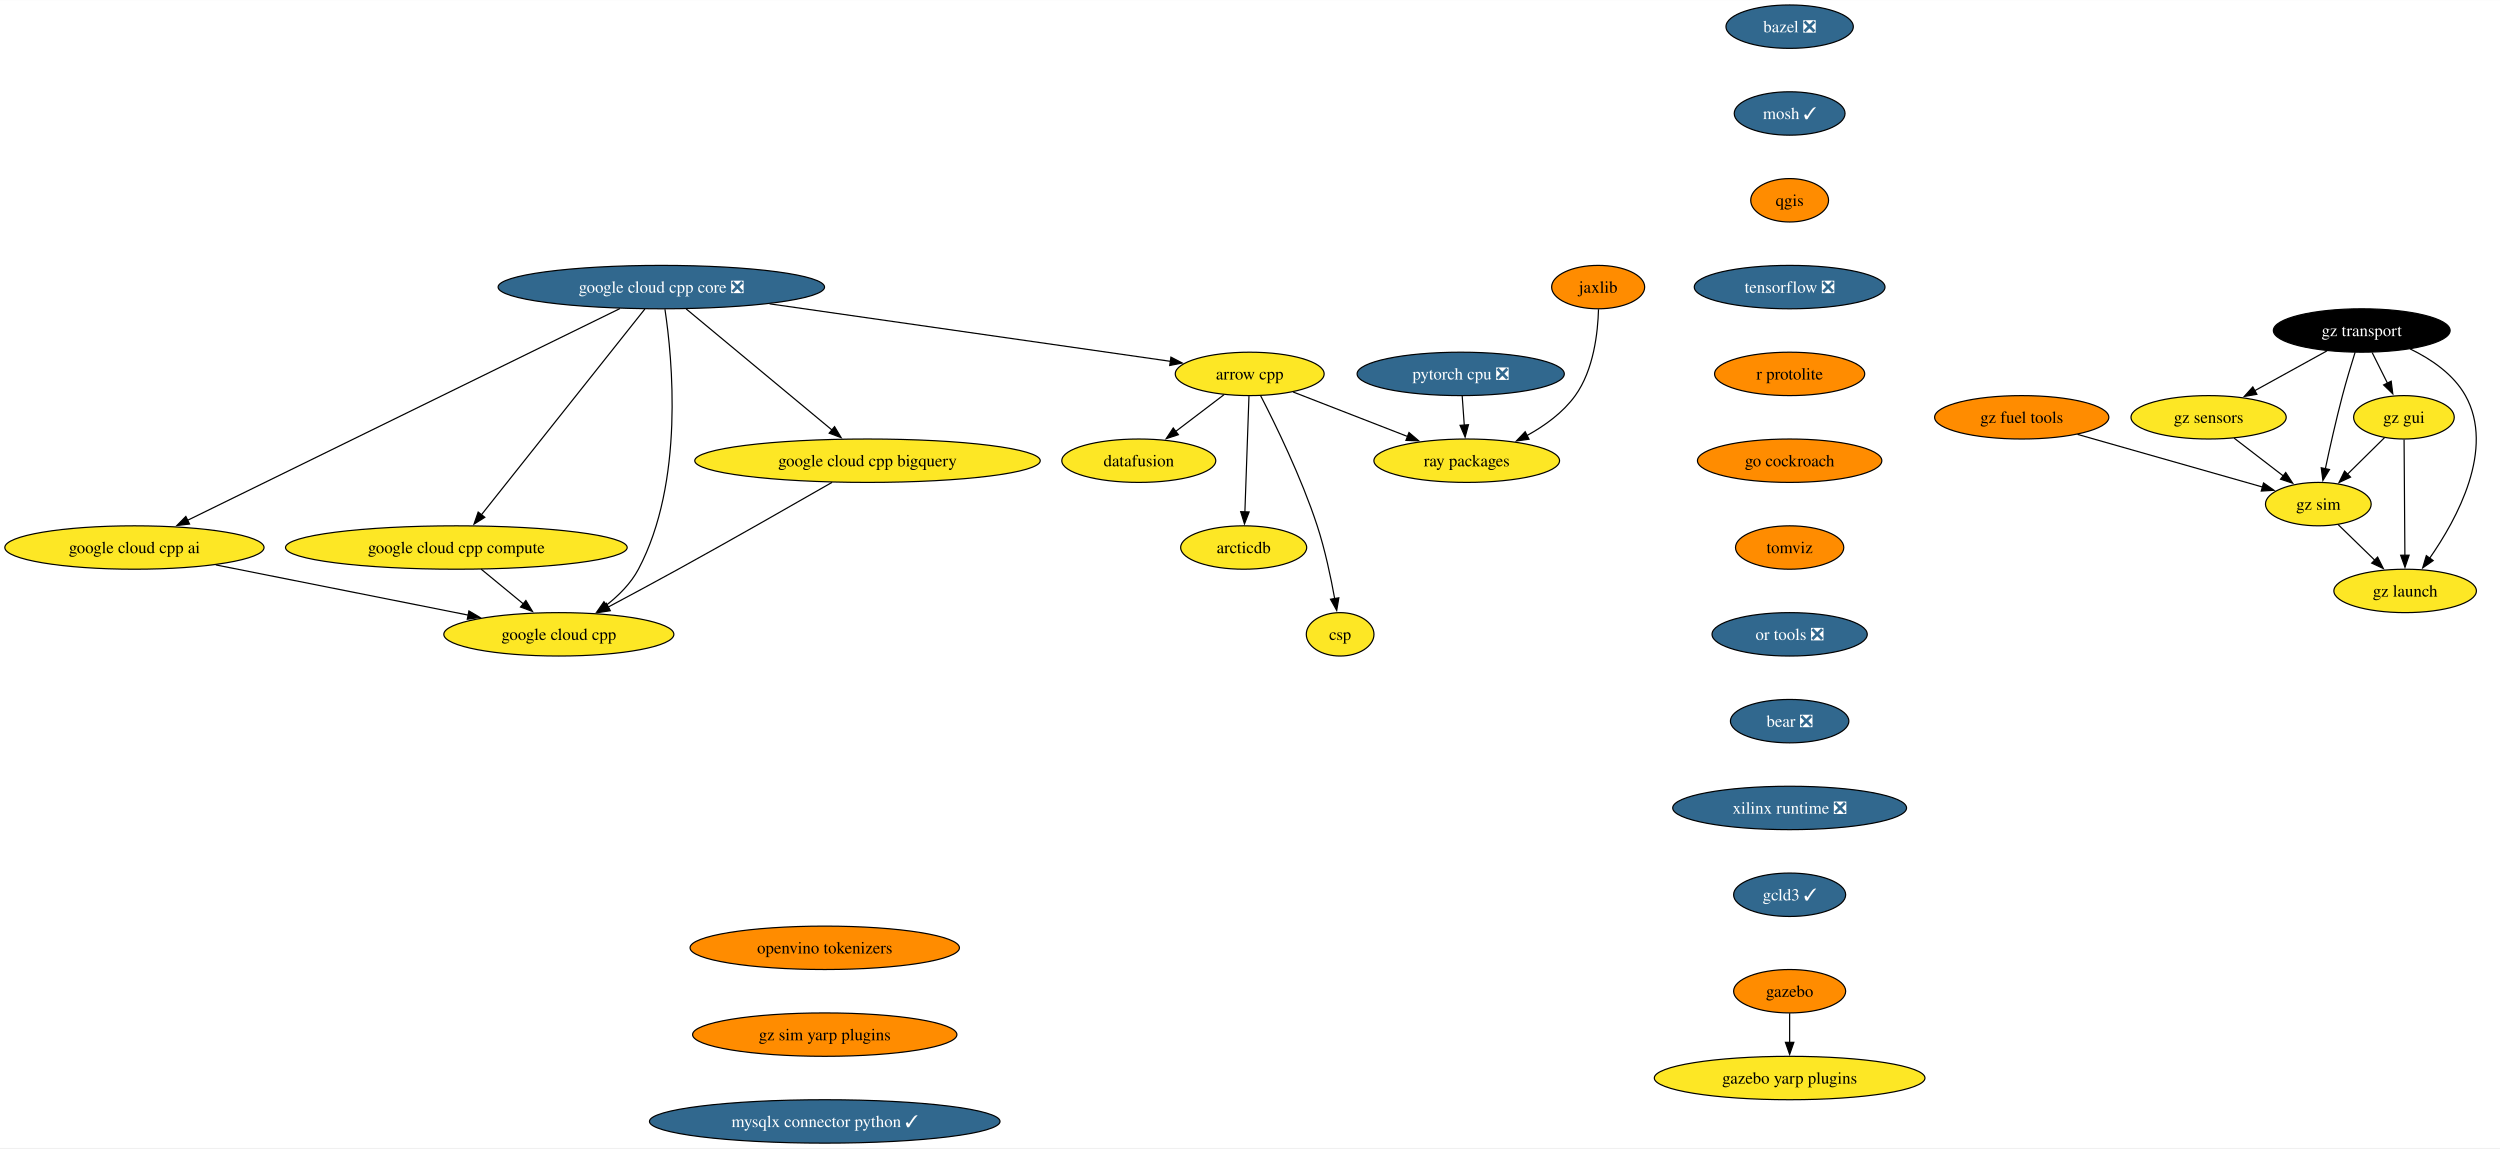
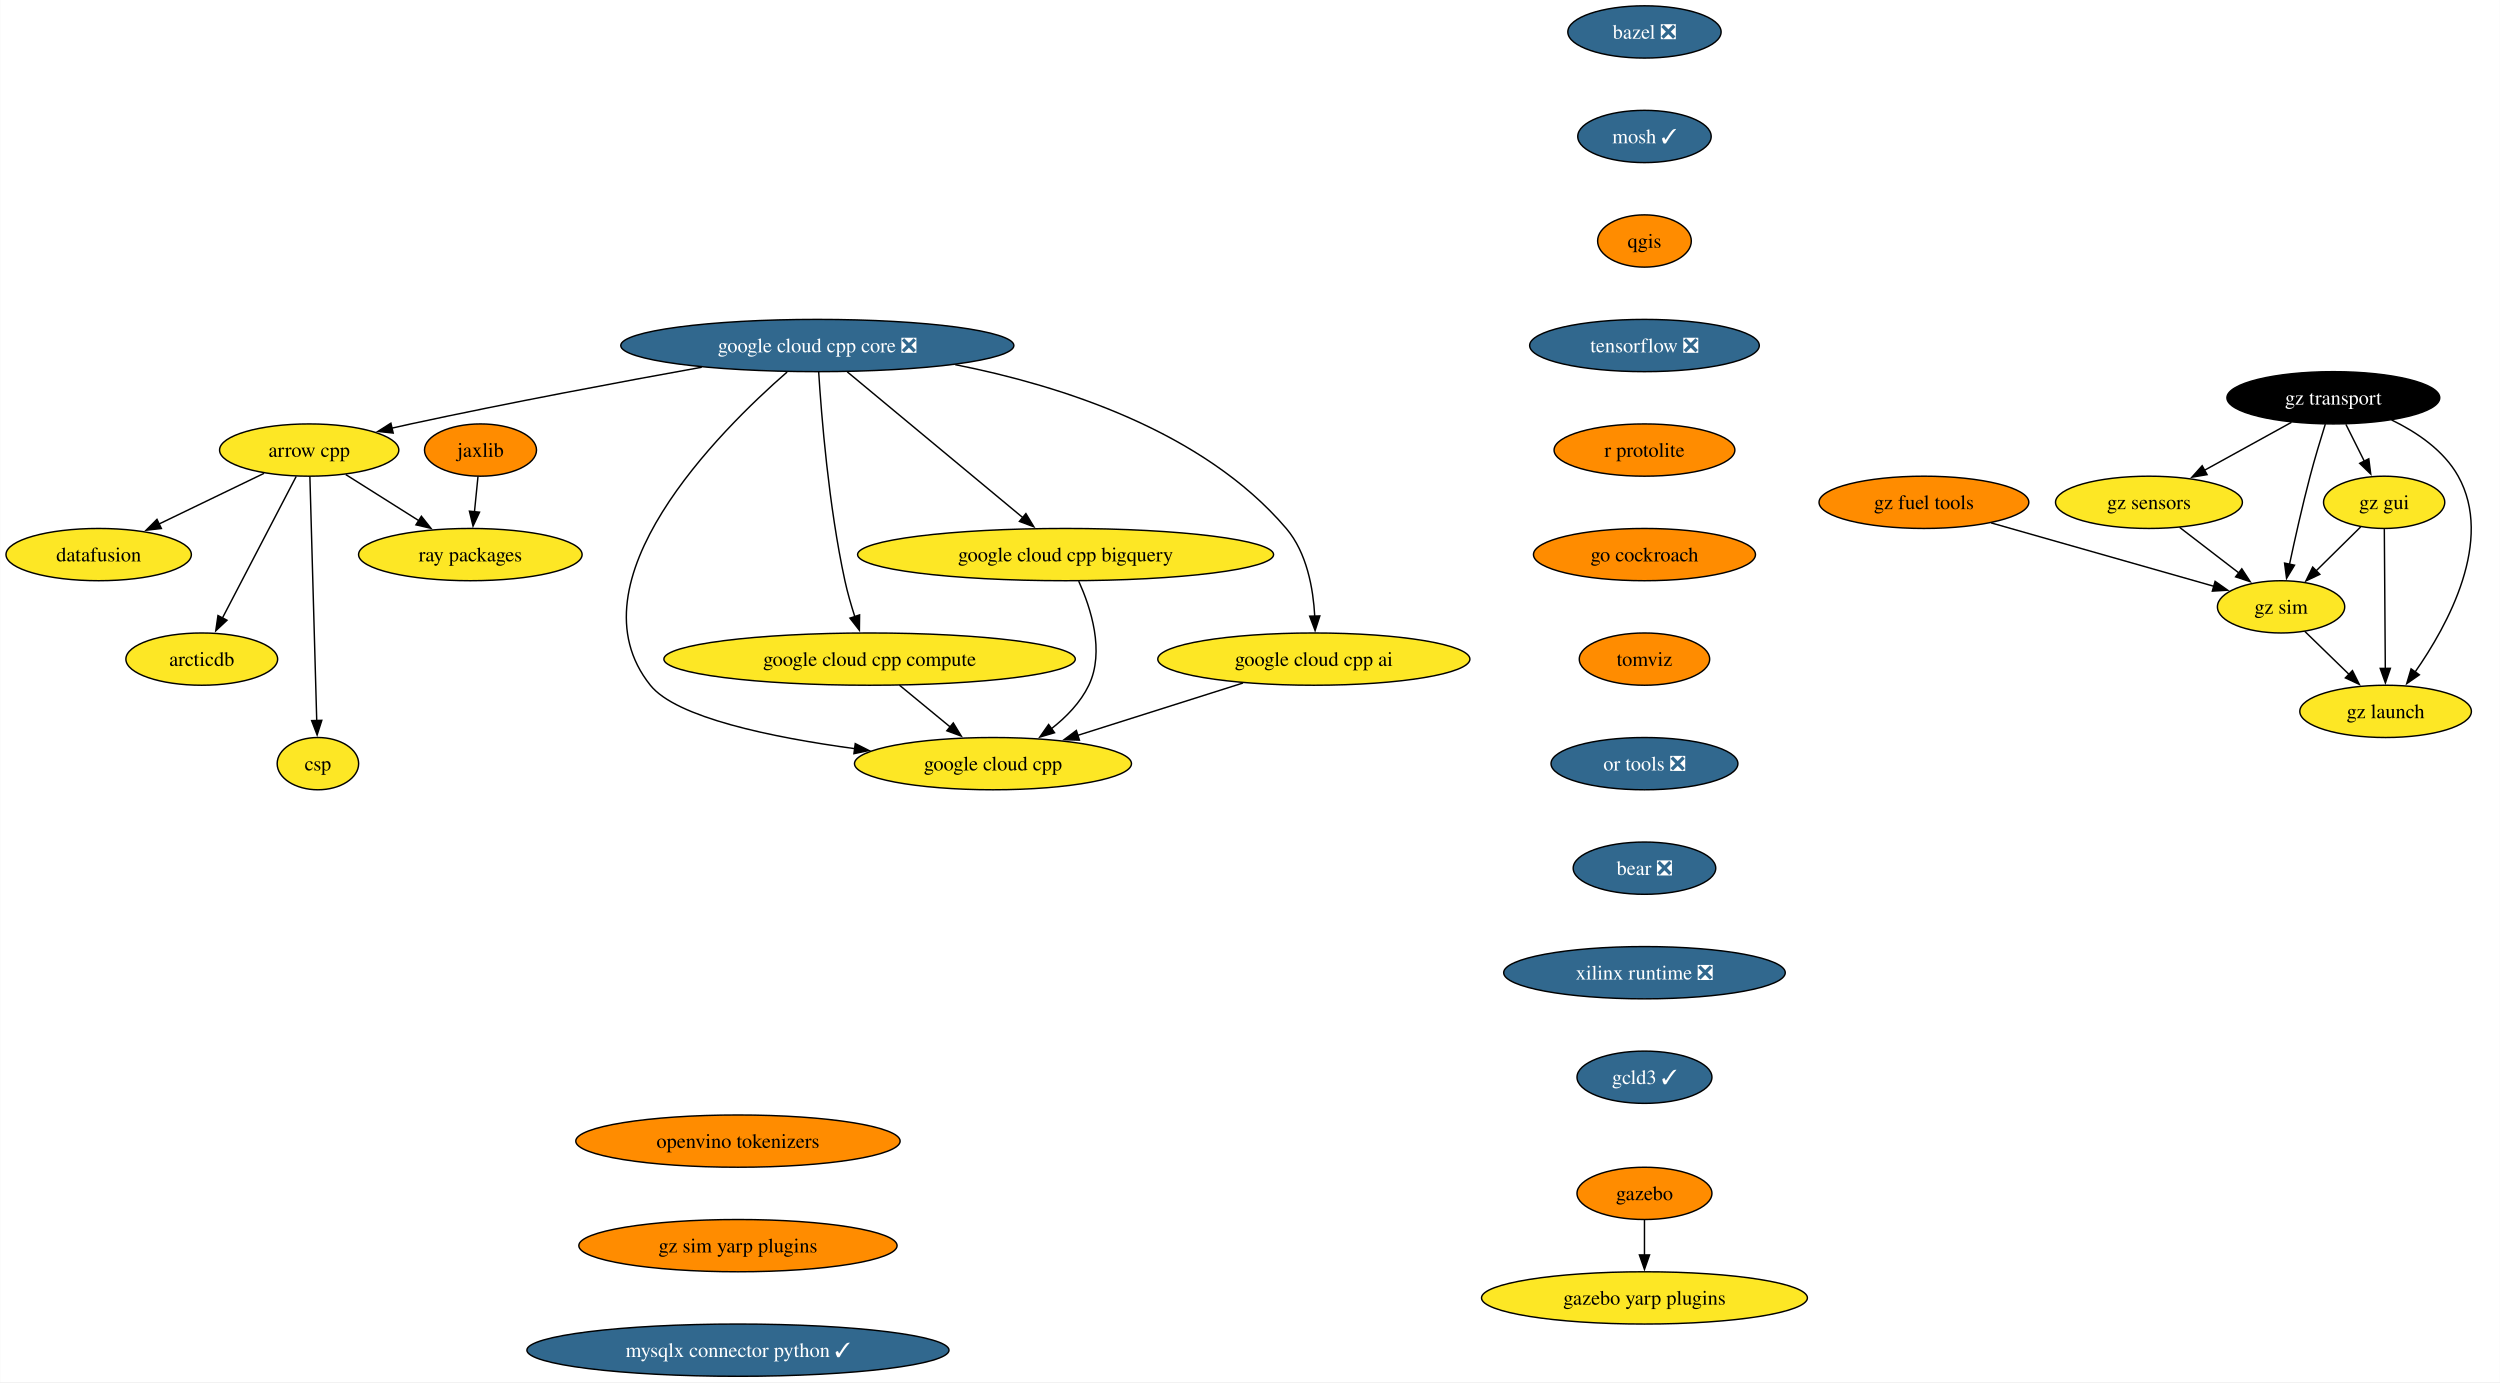
- <svg xmlns="http://www.w3.org/2000/svg" xmlns:xlink="http://www.w3.org/1999/xlink" width="2073pt" height="952pt" viewBox="0.00 0.00 2073.49 952.00">
+ <svg xmlns="http://www.w3.org/2000/svg" xmlns:xlink="http://www.w3.org/1999/xlink" width="1722pt" height="952pt" viewBox="0.00 0.00 1721.74 952.00">
  <g id="graph0" class="graph" transform="scale(1 1) rotate(0) translate(4 948)">
-     <polygon fill="white" stroke="none" points="-4,4 -4,-948 2069.49,-948 2069.49,4 -4,4" />
+     <polygon fill="white" stroke="none" points="-4,4 -4,-948 1717.74,-948 1717.74,4 -4,4" />
    <g id="node1" class="node">
      <g id="a_node1">
        <a xlink:href="https://github.com/conda-forge/arrow-cpp-feedstock" xlink:title="arrow cpp">
-           <ellipse fill="#fde725" stroke="black" cx="1032.5" cy="-638" rx="61.73" ry="18" />
-           <text text-anchor="middle" x="1032.5" y="-633.33" font-family="Times,serif" font-size="14.00">arrow cpp</text>
+           <ellipse fill="#fde725" stroke="black" cx="208.84" cy="-638" rx="61.73" ry="18" />
+           <text text-anchor="middle" x="208.84" y="-633.33" font-family="Times,serif" font-size="14.00">arrow cpp</text>
        </a>
      </g>
    </g>
    <g id="node2" class="node">
      <g id="a_node2">
        <a xlink:href="https://github.com/conda-forge/ray-packages-feedstock" xlink:title="ray packages">
-           <ellipse fill="#fde725" stroke="black" cx="1212.5" cy="-566" rx="76.99" ry="18" />
-           <text text-anchor="middle" x="1212.5" y="-561.33" font-family="Times,serif" font-size="14.00">ray packages</text>
+           <ellipse fill="#fde725" stroke="black" cx="319.84" cy="-566" rx="76.99" ry="18" />
+           <text text-anchor="middle" x="319.84" y="-561.33" font-family="Times,serif" font-size="14.00">ray packages</text>
        </a>
      </g>
    </g>
    <g id="edge1" class="edge">
-       <path fill="none" stroke="black" d="M1068.5,-623C1095.73,-612.41 1133.42,-597.75 1163.42,-586.09" />
-       <polygon fill="black" stroke="black" points="1164.62,-589.38 1172.67,-582.49 1162.08,-582.85 1164.62,-589.38" />
+       <path fill="none" stroke="black" d="M234.02,-621.12C248.99,-611.67 268.21,-599.56 284.66,-589.18" />
+       <polygon fill="black" stroke="black" points="286.11,-592.41 292.7,-584.11 282.37,-586.49 286.11,-592.41" />
    </g>
    <g id="node3" class="node">
      <g id="a_node3">
        <a xlink:href="https://github.com/conda-forge/datafusion-feedstock" xlink:title="datafusion">
-           <ellipse fill="#fde725" stroke="black" cx="940.5" cy="-566" rx="63.84" ry="18" />
-           <text text-anchor="middle" x="940.5" y="-561.33" font-family="Times,serif" font-size="14.00">datafusion</text>
+           <ellipse fill="#fde725" stroke="black" cx="63.84" cy="-566" rx="63.84" ry="18" />
+           <text text-anchor="middle" x="63.84" y="-561.33" font-family="Times,serif" font-size="14.00">datafusion</text>
        </a>
      </g>
    </g>
    <g id="edge2" class="edge">
-       <path fill="none" stroke="black" d="M1011.17,-620.76C999.29,-611.73 984.3,-600.33 971.19,-590.35" />
-       <polygon fill="black" stroke="black" points="973.33,-587.58 963.25,-584.31 969.09,-593.15 973.33,-587.58" />
+       <path fill="none" stroke="black" d="M177.73,-621.98C156.59,-611.78 128.38,-598.16 105.33,-587.03" />
+       <polygon fill="black" stroke="black" points="107.03,-583.97 96.5,-582.77 103.99,-590.27 107.03,-583.97" />
    </g>
    <g id="node4" class="node">
      <g id="a_node4">
        <a xlink:href="https://github.com/conda-forge/arcticdb-feedstock" xlink:title="arcticdb">
-           <ellipse fill="#fde725" stroke="black" cx="1027.5" cy="-494" rx="52.26" ry="18" />
-           <text text-anchor="middle" x="1027.5" y="-489.32" font-family="Times,serif" font-size="14.00">arcticdb</text>
+           <ellipse fill="#fde725" stroke="black" cx="134.84" cy="-494" rx="52.26" ry="18" />
+           <text text-anchor="middle" x="134.84" y="-489.32" font-family="Times,serif" font-size="14.00">arcticdb</text>
        </a>
      </g>
    </g>
    <g id="edge3" class="edge">
-       <path fill="none" stroke="black" d="M1031.89,-619.59C1031.05,-595.61 1029.52,-552.14 1028.5,-523.42" />
-       <polygon fill="black" stroke="black" points="1032.01,-523.49 1028.16,-513.62 1025.01,-523.74 1032.01,-523.49" />
+       <path fill="none" stroke="black" d="M199.91,-619.87C187.3,-595.67 164.13,-551.21 149.11,-522.39" />
+       <polygon fill="black" stroke="black" points="152.22,-520.78 144.49,-513.53 146.01,-524.02 152.22,-520.78" />
    </g>
    <g id="node5" class="node">
      <g id="a_node5">
        <a xlink:href="https://github.com/conda-forge/csp-feedstock" xlink:title="csp">
-           <ellipse fill="#fde725" stroke="black" cx="1107.5" cy="-422" rx="28.06" ry="18" />
-           <text text-anchor="middle" x="1107.5" y="-417.32" font-family="Times,serif" font-size="14.00">csp</text>
+           <ellipse fill="#fde725" stroke="black" cx="214.84" cy="-422" rx="28.06" ry="18" />
+           <text text-anchor="middle" x="214.84" y="-417.32" font-family="Times,serif" font-size="14.00">csp</text>
        </a>
      </g>
    </g>
    <g id="edge4" class="edge">
-       <path fill="none" stroke="black" d="M1041.48,-620.07C1053.67,-596.45 1075.43,-552.01 1088.5,-512 1094.96,-492.23 1099.8,-469.26 1102.98,-451.61" />
-       <polygon fill="black" stroke="black" points="1106.42,-452.29 1104.66,-441.84 1099.52,-451.1 1106.42,-452.29" />
+       <path fill="none" stroke="black" d="M209.32,-619.85C210.35,-583.14 212.77,-496.66 214.04,-451.53" />
+       <polygon fill="black" stroke="black" points="217.53,-451.84 214.31,-441.75 210.53,-451.64 217.53,-451.84" />
    </g>
    <g id="node6" class="node">
      <g id="a_node6">
        <a xlink:href="https://github.com/conda-forge/bazel-feedstock/pull/247" xlink:title="bazel ❎">
-           <ellipse fill="#31688e" stroke="black" cx="1480.32" cy="-926" rx="52.79" ry="18" />
-           <text text-anchor="middle" x="1480.32" y="-921.33" font-family="Times,serif" font-size="14.00" fill="white">bazel ❎</text>
+           <ellipse fill="#31688e" stroke="black" cx="1128.58" cy="-926" rx="52.79" ry="18" />
+           <text text-anchor="middle" x="1128.58" y="-921.33" font-family="Times,serif" font-size="14.00" fill="white">bazel ❎</text>
        </a>
      </g>
    </g>
    <g id="node7" class="node">
      <g id="a_node7">
        <a xlink:href="https://github.com/conda-forge/mosh-feedstock/pull/41" xlink:title="mosh ✓">
-           <ellipse fill="#31688e" stroke="black" cx="1480.32" cy="-854" rx="45.95" ry="18" />
-           <text text-anchor="middle" x="1480.32" y="-849.33" font-family="Times,serif" font-size="14.00" fill="white">mosh ✓</text>
+           <ellipse fill="#31688e" stroke="black" cx="1128.58" cy="-854" rx="45.95" ry="18" />
+           <text text-anchor="middle" x="1128.58" y="-849.33" font-family="Times,serif" font-size="14.00" fill="white">mosh ✓</text>
        </a>
      </g>
    </g>
    <g id="node8" class="node">
      <g id="a_node8">
        <a xlink:href="https://github.com/conda-forge/qgis-feedstock" xlink:title="qgis">
-           <ellipse fill="#ff8c00" stroke="black" cx="1480.32" cy="-782" rx="32.27" ry="18" />
-           <text text-anchor="middle" x="1480.32" y="-777.33" font-family="Times,serif" font-size="14.00">qgis</text>
+           <ellipse fill="#ff8c00" stroke="black" cx="1128.58" cy="-782" rx="32.27" ry="18" />
+           <text text-anchor="middle" x="1128.58" y="-777.33" font-family="Times,serif" font-size="14.00">qgis</text>
        </a>
      </g>
    </g>
    <g id="node9" class="node">
      <g id="a_node9">
        <a xlink:href="https://github.com/conda-forge/tensorflow-feedstock/pull/407" xlink:title="tensorflow ❎">
-           <ellipse fill="#31688e" stroke="black" cx="1480.32" cy="-710" rx="79.09" ry="18" />
-           <text text-anchor="middle" x="1480.32" y="-705.33" font-family="Times,serif" font-size="14.00" fill="white">tensorflow ❎</text>
+           <ellipse fill="#31688e" stroke="black" cx="1128.58" cy="-710" rx="79.09" ry="18" />
+           <text text-anchor="middle" x="1128.58" y="-705.33" font-family="Times,serif" font-size="14.00" fill="white">tensorflow ❎</text>
        </a>
      </g>
    </g>
    <g id="node10" class="node">
      <g id="a_node10">
        <a xlink:href="https://github.com/conda-forge/r-protolite-feedstock" xlink:title="r protolite">
-           <ellipse fill="#ff8c00" stroke="black" cx="1480.32" cy="-638" rx="62.26" ry="18" />
-           <text text-anchor="middle" x="1480.32" y="-633.33" font-family="Times,serif" font-size="14.00">r protolite</text>
+           <ellipse fill="#ff8c00" stroke="black" cx="1128.58" cy="-638" rx="62.26" ry="18" />
+           <text text-anchor="middle" x="1128.58" y="-633.33" font-family="Times,serif" font-size="14.00">r protolite</text>
        </a>
      </g>
    </g>
    <g id="node11" class="node">
      <g id="a_node11">
        <a xlink:href="https://github.com/conda-forge/go-cockroach-feedstock" xlink:title="go cockroach">
-           <ellipse fill="#ff8c00" stroke="black" cx="1480.32" cy="-566" rx="76.46" ry="18" />
-           <text text-anchor="middle" x="1480.32" y="-561.33" font-family="Times,serif" font-size="14.00">go cockroach</text>
+           <ellipse fill="#ff8c00" stroke="black" cx="1128.58" cy="-566" rx="76.46" ry="18" />
+           <text text-anchor="middle" x="1128.58" y="-561.33" font-family="Times,serif" font-size="14.00">go cockroach</text>
+         </a>
+       </g>
+     </g>
+     <g id="node16" class="node">
+       <g id="a_node16">
+         <a xlink:href="https://github.com/conda-forge/tomviz-feedstock" xlink:title="tomviz">
+           <ellipse fill="#ff8c00" stroke="black" cx="1128.58" cy="-494" rx="44.9" ry="18" />
+           <text text-anchor="middle" x="1128.58" y="-489.32" font-family="Times,serif" font-size="14.00">tomviz</text>
+         </a>
+       </g>
+     </g>
+     <g id="node12" class="node">
+       <g id="a_node12">
+         <a xlink:href="https://github.com/conda-forge/jaxlib-feedstock" xlink:title="jaxlib">
+           <ellipse fill="#ff8c00" stroke="black" cx="326.84" cy="-638" rx="38.58" ry="18" />
+           <text text-anchor="middle" x="326.84" y="-633.33" font-family="Times,serif" font-size="14.00">jaxlib</text>
+         </a>
+       </g>
+     </g>
+     <g id="edge10" class="edge">
+       <path fill="none" stroke="black" d="M325.1,-619.7C324.38,-612.41 323.51,-603.73 322.69,-595.54" />
+       <polygon fill="black" stroke="black" points="326.17,-595.21 321.7,-585.61 319.21,-595.91 326.17,-595.21" />
+     </g>
+     <g id="node13" class="node">
+       <g id="a_node13">
+         <a xlink:href="https://github.com/conda-forge/gazebo-feedstock" xlink:title="gazebo">
+           <ellipse fill="#ff8c00" stroke="black" cx="1128.58" cy="-126" rx="46.47" ry="18" />
+           <text text-anchor="middle" x="1128.58" y="-121.33" font-family="Times,serif" font-size="14.00">gazebo</text>
+         </a>
+       </g>
+     </g>
+     <g id="node14" class="node">
+       <g id="a_node14">
+         <a xlink:href="https://github.com/conda-forge/gazebo-yarp-plugins-feedstock" xlink:title="gazebo yarp plugins">
+           <ellipse fill="#fde725" stroke="black" cx="1128.58" cy="-54" rx="112.24" ry="18" />
+           <text text-anchor="middle" x="1128.58" y="-49.33" font-family="Times,serif" font-size="14.00">gazebo yarp plugins</text>
+         </a>
+       </g>
+     </g>
+     <g id="edge11" class="edge">
+       <path fill="none" stroke="black" d="M1128.58,-107.7C1128.58,-100.41 1128.58,-91.73 1128.58,-83.54" />
+       <polygon fill="black" stroke="black" points="1132.08,-83.62 1128.58,-73.62 1125.08,-83.62 1132.08,-83.62" />
+     </g>
+     <g id="node15" class="node">
+       <g id="a_node15">
+         <a xlink:href="https://github.com/conda-forge/google-cloud-cpp-feedstock" xlink:title="google cloud cpp">
+           <ellipse fill="#fde725" stroke="black" cx="679.84" cy="-422" rx="95.4" ry="18" />
+           <text text-anchor="middle" x="679.84" y="-417.32" font-family="Times,serif" font-size="14.00">google cloud cpp</text>
        </a>
      </g>
    </g>
    <g id="node17" class="node">
      <g id="a_node17">
-         <a xlink:href="https://github.com/conda-forge/tomviz-feedstock" xlink:title="tomviz">
-           <ellipse fill="#ff8c00" stroke="black" cx="1480.32" cy="-494" rx="44.9" ry="18" />
-           <text text-anchor="middle" x="1480.32" y="-489.32" font-family="Times,serif" font-size="14.00">tomviz</text>
-         </a>
-       </g>
-     </g>
-     <g id="node12" class="node">
-       <g id="a_node12">
-         <a xlink:href="https://github.com/conda-forge/pytorch-cpu-feedstock/pull/279" xlink:title="pytorch cpu ❎">
-           <ellipse fill="#31688e" stroke="black" cx="1207.5" cy="-638" rx="85.93" ry="18" />
-           <text text-anchor="middle" x="1207.5" y="-633.33" font-family="Times,serif" font-size="14.00" fill="white">pytorch cpu ❎</text>
-         </a>
-       </g>
-     </g>
-     <g id="edge10" class="edge">
-       <path fill="none" stroke="black" d="M1208.74,-619.7C1209.26,-612.41 1209.88,-603.73 1210.46,-595.54" />
-       <polygon fill="black" stroke="black" points="1213.95,-595.84 1211.17,-585.61 1206.97,-595.34 1213.95,-595.84" />
-     </g>
-     <g id="node13" class="node">
-       <g id="a_node13">
-         <a xlink:href="https://github.com/conda-forge/jaxlib-feedstock" xlink:title="jaxlib">
-           <ellipse fill="#ff8c00" stroke="black" cx="1321.5" cy="-710" rx="38.58" ry="18" />
-           <text text-anchor="middle" x="1321.5" y="-705.33" font-family="Times,serif" font-size="14.00">jaxlib</text>
-         </a>
-       </g>
-     </g>
-     <g id="edge11" class="edge">
-       <path fill="none" stroke="black" d="M1321.8,-691.62C1321.27,-672.38 1317.84,-641.28 1302.5,-620 1292.43,-606.02 1277.42,-595.11 1262.54,-586.92" />
-       <polygon fill="black" stroke="black" points="1264.16,-583.82 1253.67,-582.37 1260.97,-590.05 1264.16,-583.82" />
-     </g>
-     <g id="node14" class="node">
-       <g id="a_node14">
-         <a xlink:href="https://github.com/conda-forge/gazebo-feedstock" xlink:title="gazebo">
-           <ellipse fill="#ff8c00" stroke="black" cx="1480.32" cy="-126" rx="46.47" ry="18" />
-           <text text-anchor="middle" x="1480.32" y="-121.33" font-family="Times,serif" font-size="14.00">gazebo</text>
-         </a>
-       </g>
-     </g>
-     <g id="node15" class="node">
-       <g id="a_node15">
-         <a xlink:href="https://github.com/conda-forge/gazebo-yarp-plugins-feedstock" xlink:title="gazebo yarp plugins">
-           <ellipse fill="#fde725" stroke="black" cx="1480.32" cy="-54" rx="112.24" ry="18" />
-           <text text-anchor="middle" x="1480.32" y="-49.33" font-family="Times,serif" font-size="14.00">gazebo yarp plugins</text>
-         </a>
-       </g>
-     </g>
-     <g id="edge12" class="edge">
-       <path fill="none" stroke="black" d="M1480.32,-107.7C1480.32,-100.41 1480.32,-91.73 1480.32,-83.54" />
-       <polygon fill="black" stroke="black" points="1483.82,-83.62 1480.32,-73.62 1476.82,-83.62 1483.82,-83.62" />
-     </g>
-     <g id="node16" class="node">
-       <g id="a_node16">
-         <a xlink:href="https://github.com/conda-forge/google-cloud-cpp-feedstock" xlink:title="google cloud cpp">
-           <ellipse fill="#fde725" stroke="black" cx="459.5" cy="-422" rx="95.4" ry="18" />
-           <text text-anchor="middle" x="459.5" y="-417.32" font-family="Times,serif" font-size="14.00">google cloud cpp</text>
+         <a xlink:href="https://github.com/conda-forge/or-tools-feedstock/pull/63" xlink:title="or tools ❎">
+           <ellipse fill="#31688e" stroke="black" cx="1128.58" cy="-422" rx="64.36" ry="18" />
+           <text text-anchor="middle" x="1128.58" y="-417.32" font-family="Times,serif" font-size="14.00" fill="white">or tools ❎</text>
        </a>
      </g>
    </g>
    <g id="node18" class="node">
      <g id="a_node18">
-         <a xlink:href="https://github.com/conda-forge/or-tools-feedstock/pull/63" xlink:title="or tools ❎">
-           <ellipse fill="#31688e" stroke="black" cx="1480.32" cy="-422" rx="64.36" ry="18" />
-           <text text-anchor="middle" x="1480.32" y="-417.32" font-family="Times,serif" font-size="14.00" fill="white">or tools ❎</text>
+         <a xlink:href="https://github.com/conda-forge/bear-feedstock/pull/52" xlink:title="bear ❎">
+           <ellipse fill="#31688e" stroke="black" cx="1128.58" cy="-350" rx="49.1" ry="18" />
+           <text text-anchor="middle" x="1128.58" y="-345.32" font-family="Times,serif" font-size="14.00" fill="white">bear ❎</text>
        </a>
      </g>
    </g>
    <g id="node19" class="node">
      <g id="a_node19">
-         <a xlink:href="https://github.com/conda-forge/bear-feedstock/pull/52" xlink:title="bear ❎">
-           <ellipse fill="#31688e" stroke="black" cx="1480.32" cy="-350" rx="49.1" ry="18" />
-           <text text-anchor="middle" x="1480.32" y="-345.32" font-family="Times,serif" font-size="14.00" fill="white">bear ❎</text>
+         <a xlink:href="https://github.com/conda-forge/xilinx-runtime-feedstock/pull/38" xlink:title="xilinx runtime ❎">
+           <ellipse fill="#31688e" stroke="black" cx="1128.58" cy="-278" rx="96.98" ry="18" />
+           <text text-anchor="middle" x="1128.58" y="-273.32" font-family="Times,serif" font-size="14.00" fill="white">xilinx runtime ❎</text>
        </a>
      </g>
    </g>
    <g id="node20" class="node">
      <g id="a_node20">
-         <a xlink:href="https://github.com/conda-forge/xilinx-runtime-feedstock/pull/38" xlink:title="xilinx runtime ❎">
-           <ellipse fill="#31688e" stroke="black" cx="1480.32" cy="-278" rx="96.98" ry="18" />
-           <text text-anchor="middle" x="1480.32" y="-273.32" font-family="Times,serif" font-size="14.00" fill="white">xilinx runtime ❎</text>
+         <a xlink:href="https://github.com/conda-forge/gcld3-feedstock/pull/14" xlink:title="gcld3 ✓">
+           <ellipse fill="#31688e" stroke="black" cx="1128.58" cy="-206" rx="46.47" ry="18" />
+           <text text-anchor="middle" x="1128.58" y="-201.32" font-family="Times,serif" font-size="14.00" fill="white">gcld3 ✓</text>
        </a>
      </g>
    </g>
    <g id="node21" class="node">
      <g id="a_node21">
-         <a xlink:href="https://github.com/conda-forge/gcld3-feedstock/pull/14" xlink:title="gcld3 ✓">
-           <ellipse fill="#31688e" stroke="black" cx="1480.32" cy="-206" rx="46.47" ry="18" />
-           <text text-anchor="middle" x="1480.32" y="-201.32" font-family="Times,serif" font-size="14.00" fill="white">gcld3 ✓</text>
+         <a xlink:href="https://github.com/conda-forge/gz-transport-feedstock" xlink:title="gz transport">
+           <ellipse fill="#000000" stroke="black" cx="1603.07" cy="-674" rx="73.3" ry="18" />
+           <text text-anchor="middle" x="1603.07" y="-669.33" font-family="Times,serif" font-size="14.00" fill="white">gz transport</text>
        </a>
      </g>
    </g>
    <g id="node22" class="node">
      <g id="a_node22">
-         <a xlink:href="https://github.com/conda-forge/gz-transport-feedstock" xlink:title="gz transport">
-           <ellipse fill="#000000" stroke="black" cx="1954.81" cy="-674" rx="73.3" ry="18" />
-           <text text-anchor="middle" x="1954.81" y="-669.33" font-family="Times,serif" font-size="14.00" fill="white">gz transport</text>
-         </a>
-       </g>
+         <a xlink:href="https://github.com/conda-forge/gz-gui-feedstock" xlink:title="gz gui">
+           <ellipse fill="#fde725" stroke="black" cx="1638.07" cy="-602" rx="41.74" ry="18" />
+           <text text-anchor="middle" x="1638.07" y="-597.33" font-family="Times,serif" font-size="14.00">gz gui</text>
+         </a>
+       </g>
+     </g>
+     <g id="edge17" class="edge">
+       <path fill="none" stroke="black" d="M1611.72,-655.7C1615.53,-648.07 1620.11,-638.92 1624.37,-630.4" />
+       <polygon fill="black" stroke="black" points="1627.49,-631.97 1628.84,-621.46 1621.23,-628.84 1627.49,-631.97" />
    </g>
    <g id="node23" class="node">
      <g id="a_node23">
-         <a xlink:href="https://github.com/conda-forge/gz-gui-feedstock" xlink:title="gz gui">
-           <ellipse fill="#fde725" stroke="black" cx="1989.81" cy="-602" rx="41.74" ry="18" />
-           <text text-anchor="middle" x="1989.81" y="-597.33" font-family="Times,serif" font-size="14.00">gz gui</text>
+         <a xlink:href="https://github.com/conda-forge/gz-sensors-feedstock" xlink:title="gz sensors">
+           <ellipse fill="#fde725" stroke="black" cx="1476.07" cy="-602" rx="64.36" ry="18" />
+           <text text-anchor="middle" x="1476.07" y="-597.33" font-family="Times,serif" font-size="14.00">gz sensors</text>
        </a>
      </g>
    </g>
    <g id="edge18" class="edge">
-       <path fill="none" stroke="black" d="M1963.46,-655.7C1967.28,-648.07 1971.85,-638.92 1976.11,-630.4" />
-       <polygon fill="black" stroke="black" points="1979.24,-631.97 1980.58,-621.46 1972.98,-628.84 1979.24,-631.97" />
+       <path fill="none" stroke="black" d="M1574.25,-657.12C1556.5,-647.34 1533.55,-634.69 1514.3,-624.07" />
+       <polygon fill="black" stroke="black" points="1516.1,-621.07 1505.66,-619.31 1512.73,-627.2 1516.1,-621.07" />
    </g>
    <g id="node24" class="node">
      <g id="a_node24">
-         <a xlink:href="https://github.com/conda-forge/gz-sensors-feedstock" xlink:title="gz sensors">
-           <ellipse fill="#fde725" stroke="black" cx="1827.81" cy="-602" rx="64.36" ry="18" />
-           <text text-anchor="middle" x="1827.81" y="-597.33" font-family="Times,serif" font-size="14.00">gz sensors</text>
+         <a xlink:href="https://github.com/conda-forge/gz-sim-feedstock" xlink:title="gz sim">
+           <ellipse fill="#fde725" stroke="black" cx="1567.07" cy="-530" rx="43.84" ry="18" />
+           <text text-anchor="middle" x="1567.07" y="-525.33" font-family="Times,serif" font-size="14.00">gz sim</text>
        </a>
      </g>
    </g>
    <g id="edge19" class="edge">
-       <path fill="none" stroke="black" d="M1925.99,-657.12C1908.25,-647.34 1885.3,-634.69 1866.05,-624.07" />
-       <polygon fill="black" stroke="black" points="1867.85,-621.07 1857.4,-619.31 1864.47,-627.2 1867.85,-621.07" />
+       <path fill="none" stroke="black" d="M1597.56,-655.9C1594.32,-645.56 1590.24,-632.08 1587.07,-620 1581.76,-599.84 1576.63,-576.88 1572.89,-559.33" />
+       <polygon fill="black" stroke="black" points="1576.33,-558.7 1570.85,-549.63 1569.48,-560.14 1576.33,-558.7" />
    </g>
    <g id="node25" class="node">
      <g id="a_node25">
-         <a xlink:href="https://github.com/conda-forge/gz-sim-feedstock" xlink:title="gz sim">
-           <ellipse fill="#fde725" stroke="black" cx="1918.81" cy="-530" rx="43.84" ry="18" />
-           <text text-anchor="middle" x="1918.81" y="-525.33" font-family="Times,serif" font-size="14.00">gz sim</text>
+         <a xlink:href="https://github.com/conda-forge/gz-launch-feedstock" xlink:title="gz launch">
+           <ellipse fill="#fde725" stroke="black" cx="1639.07" cy="-458" rx="59.1" ry="18" />
+           <text text-anchor="middle" x="1639.07" y="-453.32" font-family="Times,serif" font-size="14.00">gz launch</text>
        </a>
      </g>
    </g>
    <g id="edge20" class="edge">
-       <path fill="none" stroke="black" d="M1949.31,-655.9C1946.07,-645.56 1941.99,-632.08 1938.81,-620 1933.51,-599.84 1928.37,-576.88 1924.63,-559.33" />
-       <polygon fill="black" stroke="black" points="1928.08,-558.7 1922.59,-549.63 1921.23,-560.14 1928.08,-558.7" />
+       <path fill="none" stroke="black" d="M1643.2,-658.72C1660.56,-650.31 1679.15,-637.76 1689.07,-620 1713.74,-575.81 1682.26,-517.85 1659.24,-484.9" />
+       <polygon fill="black" stroke="black" points="1662.31,-483.18 1653.62,-477.13 1656.64,-487.28 1662.31,-483.18" />
+     </g>
+     <g id="edge21" class="edge">
+       <path fill="none" stroke="black" d="M1621.95,-585.12C1612.88,-576.17 1601.36,-564.81 1591.22,-554.81" />
+       <polygon fill="black" stroke="black" points="1593.77,-552.41 1584.19,-547.88 1588.85,-557.4 1593.77,-552.41" />
+     </g>
+     <g id="edge22" class="edge">
+       <path fill="none" stroke="black" d="M1638.19,-583.59C1638.36,-559.61 1638.66,-516.14 1638.87,-487.42" />
+       <polygon fill="black" stroke="black" points="1642.36,-487.65 1638.93,-477.62 1635.36,-487.6 1642.36,-487.65" />
+     </g>
+     <g id="edge23" class="edge">
+       <path fill="none" stroke="black" d="M1497.17,-584.76C1509.37,-575.38 1524.9,-563.44 1538.21,-553.2" />
+       <polygon fill="black" stroke="black" points="1540.02,-556.22 1545.81,-547.35 1535.75,-550.67 1540.02,-556.22" />
+     </g>
+     <g id="edge24" class="edge">
+       <path fill="none" stroke="black" d="M1583.4,-513.12C1592.41,-504.36 1603.8,-493.29 1613.92,-483.45" />
+       <polygon fill="black" stroke="black" points="1616.23,-486.09 1620.96,-476.61 1611.35,-481.07 1616.23,-486.09" />
    </g>
    <g id="node26" class="node">
      <g id="a_node26">
-         <a xlink:href="https://github.com/conda-forge/gz-launch-feedstock" xlink:title="gz launch">
-           <ellipse fill="#fde725" stroke="black" cx="1990.81" cy="-458" rx="59.1" ry="18" />
-           <text text-anchor="middle" x="1990.81" y="-453.32" font-family="Times,serif" font-size="14.00">gz launch</text>
-         </a>
-       </g>
-     </g>
-     <g id="edge21" class="edge">
-       <path fill="none" stroke="black" d="M1994.94,-658.72C2012.31,-650.31 2030.89,-637.76 2040.81,-620 2065.49,-575.81 2034.01,-517.85 2010.98,-484.9" />
-       <polygon fill="black" stroke="black" points="2014.06,-483.18 2005.36,-477.13 2008.39,-487.28 2014.06,-483.18" />
-     </g>
-     <g id="edge22" class="edge">
-       <path fill="none" stroke="black" d="M1973.7,-585.12C1964.62,-576.17 1953.1,-564.81 1942.97,-554.81" />
-       <polygon fill="black" stroke="black" points="1945.51,-552.41 1935.94,-547.88 1940.6,-557.4 1945.51,-552.41" />
-     </g>
-     <g id="edge23" class="edge">
-       <path fill="none" stroke="black" d="M1989.93,-583.59C1990.1,-559.61 1990.41,-516.14 1990.61,-487.42" />
-       <polygon fill="black" stroke="black" points="1994.11,-487.65 1990.68,-477.62 1987.11,-487.6 1994.11,-487.65" />
-     </g>
-     <g id="edge24" class="edge">
-       <path fill="none" stroke="black" d="M1848.92,-584.76C1861.12,-575.38 1876.64,-563.44 1889.96,-553.2" />
-       <polygon fill="black" stroke="black" points="1891.76,-556.22 1897.56,-547.35 1887.5,-550.67 1891.76,-556.22" />
+         <a xlink:href="https://github.com/conda-forge/gz-fuel-tools-feedstock" xlink:title="gz fuel tools">
+           <ellipse fill="#ff8c00" stroke="black" cx="1321.07" cy="-602" rx="72.25" ry="18" />
+           <text text-anchor="middle" x="1321.07" y="-597.33" font-family="Times,serif" font-size="14.00">gz fuel tools</text>
+         </a>
+       </g>
    </g>
    <g id="edge25" class="edge">
-       <path fill="none" stroke="black" d="M1935.15,-513.12C1944.16,-504.36 1955.54,-493.29 1965.66,-483.45" />
-       <polygon fill="black" stroke="black" points="1967.97,-486.09 1972.7,-476.61 1963.09,-481.07 1967.97,-486.09" />
+       <path fill="none" stroke="black" d="M1367.34,-587.83C1411.25,-575.34 1476.9,-556.66 1520.81,-544.16" />
+       <polygon fill="black" stroke="black" points="1521.64,-547.57 1530.3,-541.46 1519.72,-540.83 1521.64,-547.57" />
    </g>
    <g id="node27" class="node">
      <g id="a_node27">
-         <a xlink:href="https://github.com/conda-forge/gz-fuel-tools-feedstock" xlink:title="gz fuel tools">
-           <ellipse fill="#ff8c00" stroke="black" cx="1672.81" cy="-602" rx="72.25" ry="18" />
-           <text text-anchor="middle" x="1672.81" y="-597.33" font-family="Times,serif" font-size="14.00">gz fuel tools</text>
-         </a>
-       </g>
-     </g>
-     <g id="edge26" class="edge">
-       <path fill="none" stroke="black" d="M1719.08,-587.83C1763,-575.34 1828.64,-556.66 1872.55,-544.16" />
-       <polygon fill="black" stroke="black" points="1873.38,-547.57 1882.04,-541.46 1871.47,-540.83 1873.38,-547.57" />
+         <a xlink:href="https://github.com/conda-forge/openvino-tokenizers-feedstock" xlink:title="openvino tokenizers">
+           <ellipse fill="#ff8c00" stroke="black" cx="504.17" cy="-162" rx="111.71" ry="18" />
+           <text text-anchor="middle" x="504.17" y="-157.32" font-family="Times,serif" font-size="14.00">openvino tokenizers</text>
+         </a>
+       </g>
    </g>
    <g id="node28" class="node">
      <g id="a_node28">
-         <a xlink:href="https://github.com/conda-forge/openvino-tokenizers-feedstock" xlink:title="openvino tokenizers">
-           <ellipse fill="#ff8c00" stroke="black" cx="680.04" cy="-162" rx="111.71" ry="18" />
-           <text text-anchor="middle" x="680.04" y="-157.32" font-family="Times,serif" font-size="14.00">openvino tokenizers</text>
+         <a xlink:href="https://github.com/conda-forge/gz-sim-yarp-plugins-feedstock" xlink:title="gz sim yarp plugins">
+           <ellipse fill="#ff8c00" stroke="black" cx="504.17" cy="-90" rx="109.61" ry="18" />
+           <text text-anchor="middle" x="504.17" y="-85.33" font-family="Times,serif" font-size="14.00">gz sim yarp plugins</text>
+         </a>
+       </g>
+     </g>
+     <g id="node33" class="node">
+       <g id="a_node33">
+         <a xlink:href="https://github.com/conda-forge/mysqlx-connector-python-feedstock/pull/9" xlink:title="mysqlx connector python ✓">
+           <ellipse fill="#31688e" stroke="black" cx="504.17" cy="-18" rx="145.38" ry="18" />
+           <text text-anchor="middle" x="504.17" y="-13.32" font-family="Times,serif" font-size="14.00" fill="white">mysqlx connector python ✓</text>
        </a>
      </g>
    </g>
    <g id="node29" class="node">
      <g id="a_node29">
-         <a xlink:href="https://github.com/conda-forge/gz-sim-yarp-plugins-feedstock" xlink:title="gz sim yarp plugins">
-           <ellipse fill="#ff8c00" stroke="black" cx="680.04" cy="-90" rx="109.61" ry="18" />
-           <text text-anchor="middle" x="680.04" y="-85.33" font-family="Times,serif" font-size="14.00">gz sim yarp plugins</text>
-         </a>
-       </g>
-     </g>
-     <g id="node34" class="node">
-       <g id="a_node34">
-         <a xlink:href="https://github.com/conda-forge/mysqlx-connector-python-feedstock/pull/9" xlink:title="mysqlx connector python ✓">
-           <ellipse fill="#31688e" stroke="black" cx="680.04" cy="-18" rx="145.38" ry="18" />
-           <text text-anchor="middle" x="680.04" y="-13.32" font-family="Times,serif" font-size="14.00" fill="white">mysqlx connector python ✓</text>
-         </a>
-       </g>
+         <a xlink:href="https://github.com/conda-forge/google-cloud-cpp-core-feedstock/pull/26" xlink:title="google cloud cpp core ❎">
+           <ellipse fill="#31688e" stroke="black" cx="558.84" cy="-710" rx="135.39" ry="18" />
+           <text text-anchor="middle" x="558.84" y="-705.33" font-family="Times,serif" font-size="14.00" fill="white">google cloud cpp core ❎</text>
+         </a>
+       </g>
+     </g>
+     <g id="edge27" class="edge">
+       <path fill="none" stroke="black" d="M479.26,-695.06C423.1,-684.94 346.18,-670.54 278.84,-656 274.56,-655.08 270.14,-654.09 265.7,-653.07" />
+       <polygon fill="black" stroke="black" points="266.7,-649.71 256.17,-650.84 265.11,-656.52 266.7,-649.71" />
+     </g>
+     <g id="edge28" class="edge">
+       <path fill="none" stroke="black" d="M538.04,-691.77C491.42,-651.08 386.9,-547.14 443.84,-476 461.67,-453.72 527.11,-440.15 584.57,-432.33" />
+       <polygon fill="black" stroke="black" points="584.97,-435.81 594.43,-431.04 584.06,-428.87 584.97,-435.81" />
    </g>
    <g id="node30" class="node">
      <g id="a_node30">
-         <a xlink:href="https://github.com/conda-forge/google-cloud-cpp-core-feedstock/pull/26" xlink:title="google cloud cpp core ❎">
-           <ellipse fill="#31688e" stroke="black" cx="544.5" cy="-710" rx="135.39" ry="18" />
-           <text text-anchor="middle" x="544.5" y="-705.33" font-family="Times,serif" font-size="14.00" fill="white">google cloud cpp core ❎</text>
-         </a>
-       </g>
-     </g>
-     <g id="edge28" class="edge">
-       <path fill="none" stroke="black" d="M634.29,-696.12C730.59,-682.31 881.17,-660.71 966.92,-648.41" />
-       <polygon fill="black" stroke="black" points="967.17,-651.91 976.57,-647.02 966.17,-644.98 967.17,-651.91" />
+         <a xlink:href="https://github.com/conda-forge/google-cloud-cpp-compute-feedstock" xlink:title="google cloud cpp compute">
+           <ellipse fill="#fde725" stroke="black" cx="594.84" cy="-494" rx="141.7" ry="18" />
+           <text text-anchor="middle" x="594.84" y="-489.32" font-family="Times,serif" font-size="14.00">google cloud cpp compute</text>
+         </a>
+       </g>
    </g>
    <g id="edge29" class="edge">
-       <path fill="none" stroke="black" d="M547.5,-691.64C553.59,-651.11 563.83,-548.24 525.5,-476 519.27,-464.25 509.2,-454.19 498.78,-446.08" />
-       <polygon fill="black" stroke="black" points="501,-443.37 490.85,-440.36 496.91,-449.05 501,-443.37" />
+       <path fill="none" stroke="black" d="M559.77,-691.9C561.62,-662.3 566.6,-599.71 577.84,-548 579.6,-539.88 582.1,-531.23 584.64,-523.33" />
+       <polygon fill="black" stroke="black" points="587.95,-524.46 587.82,-513.87 581.31,-522.23 587.95,-524.46" />
    </g>
    <g id="node31" class="node">
      <g id="a_node31">
-         <a xlink:href="https://github.com/conda-forge/google-cloud-cpp-compute-feedstock" xlink:title="google cloud cpp compute">
-           <ellipse fill="#fde725" stroke="black" cx="374.5" cy="-494" rx="141.7" ry="18" />
-           <text text-anchor="middle" x="374.5" y="-489.32" font-family="Times,serif" font-size="14.00">google cloud cpp compute</text>
+         <a xlink:href="https://github.com/conda-forge/google-cloud-cpp-bigquery-feedstock" xlink:title="google cloud cpp bigquery">
+           <ellipse fill="#fde725" stroke="black" cx="729.84" cy="-566" rx="143.28" ry="18" />
+           <text text-anchor="middle" x="729.84" y="-561.33" font-family="Times,serif" font-size="14.00">google cloud cpp bigquery</text>
        </a>
      </g>
    </g>
    <g id="edge30" class="edge">
-       <path fill="none" stroke="black" d="M530.88,-691.85C501.16,-654.44 430.37,-565.32 395.14,-520.98" />
-       <polygon fill="black" stroke="black" points="398.09,-519.07 389.13,-513.42 392.61,-523.42 398.09,-519.07" />
+       <path fill="none" stroke="black" d="M579.46,-691.87C609.63,-666.82 665.95,-620.05 700.44,-591.41" />
+       <polygon fill="black" stroke="black" points="702.51,-594.24 707.97,-585.16 698.04,-588.85 702.51,-594.24" />
    </g>
    <g id="node32" class="node">
      <g id="a_node32">
-         <a xlink:href="https://github.com/conda-forge/google-cloud-cpp-bigquery-feedstock" xlink:title="google cloud cpp bigquery">
-           <ellipse fill="#fde725" stroke="black" cx="715.5" cy="-566" rx="143.28" ry="18" />
-           <text text-anchor="middle" x="715.5" y="-561.33" font-family="Times,serif" font-size="14.00">google cloud cpp bigquery</text>
+         <a xlink:href="https://github.com/conda-forge/google-cloud-cpp-ai-feedstock" xlink:title="google cloud cpp ai">
+           <ellipse fill="#fde725" stroke="black" cx="900.84" cy="-494" rx="107.5" ry="18" />
+           <text text-anchor="middle" x="900.84" y="-489.32" font-family="Times,serif" font-size="14.00">google cloud cpp ai</text>
        </a>
      </g>
    </g>
    <g id="edge31" class="edge">
-       <path fill="none" stroke="black" d="M565.13,-691.87C595.3,-666.82 651.62,-620.05 686.11,-591.41" />
-       <polygon fill="black" stroke="black" points="688.18,-594.24 693.64,-585.16 683.71,-588.85 688.18,-594.24" />
-     </g>
-     <g id="node33" class="node">
-       <g id="a_node33">
-         <a xlink:href="https://github.com/conda-forge/google-cloud-cpp-ai-feedstock" xlink:title="google cloud cpp ai">
-           <ellipse fill="#fde725" stroke="black" cx="107.5" cy="-494" rx="107.5" ry="18" />
-           <text text-anchor="middle" x="107.5" y="-489.32" font-family="Times,serif" font-size="14.00">google cloud cpp ai</text>
-         </a>
-       </g>
+       <path fill="none" stroke="black" d="M653.83,-696.82C726.84,-682.39 824.59,-651.15 881.84,-584 896.03,-567.35 900.43,-542.67 901.47,-523.53" />
+       <polygon fill="black" stroke="black" points="904.97,-523.75 901.71,-513.67 897.97,-523.58 904.97,-523.75" />
    </g>
    <g id="edge32" class="edge">
-       <path fill="none" stroke="black" d="M510.21,-692.21C431.62,-653.72 238.54,-559.17 151.42,-516.51" />
-       <polygon fill="black" stroke="black" points="153.21,-513.49 142.69,-512.23 150.13,-519.77 153.21,-513.49" />
+       <path fill="none" stroke="black" d="M615.41,-476.05C625.88,-467.43 638.79,-456.8 650.3,-447.32" />
+       <polygon fill="black" stroke="black" points="652.49,-450.05 657.99,-440.99 648.04,-444.65 652.49,-450.05" />
    </g>
    <g id="edge33" class="edge">
-       <path fill="none" stroke="black" d="M395.08,-476.05C405.55,-467.43 418.46,-456.8 429.97,-447.32" />
-       <polygon fill="black" stroke="black" points="432.16,-450.05 437.65,-440.99 427.71,-444.65 432.16,-450.05" />
+       <path fill="none" stroke="black" d="M738.86,-547.77C747.27,-529.21 756.97,-499.22 745.84,-476 740.13,-464.11 730.32,-454.05 719.98,-445.99" />
+       <polygon fill="black" stroke="black" points="722.24,-443.3 712.08,-440.31 718.16,-448.98 722.24,-443.3" />
    </g>
    <g id="edge34" class="edge">
-       <path fill="none" stroke="black" d="M686.11,-548.06C654.65,-529.99 603.23,-500.65 558.5,-476 539.52,-465.54 518.35,-454.17 500.48,-444.65" />
-       <polygon fill="black" stroke="black" points="502.19,-441.59 491.71,-439.99 498.9,-447.78 502.19,-441.59" />
-     </g>
-     <g id="edge35" class="edge">
-       <path fill="none" stroke="black" d="M174.96,-479.59C234.81,-467.68 322.15,-450.31 384.25,-437.96" />
-       <polygon fill="black" stroke="black" points="384.93,-441.4 394.06,-436.02 383.57,-434.53 384.93,-441.4" />
+       <path fill="none" stroke="black" d="M852.06,-477.55C818.42,-466.9 773.55,-452.68 738.04,-441.44" />
+       <polygon fill="black" stroke="black" points="739.38,-438.19 728.79,-438.51 737.26,-444.86 739.38,-438.19" />
    </g>
  </g>
</svg>
